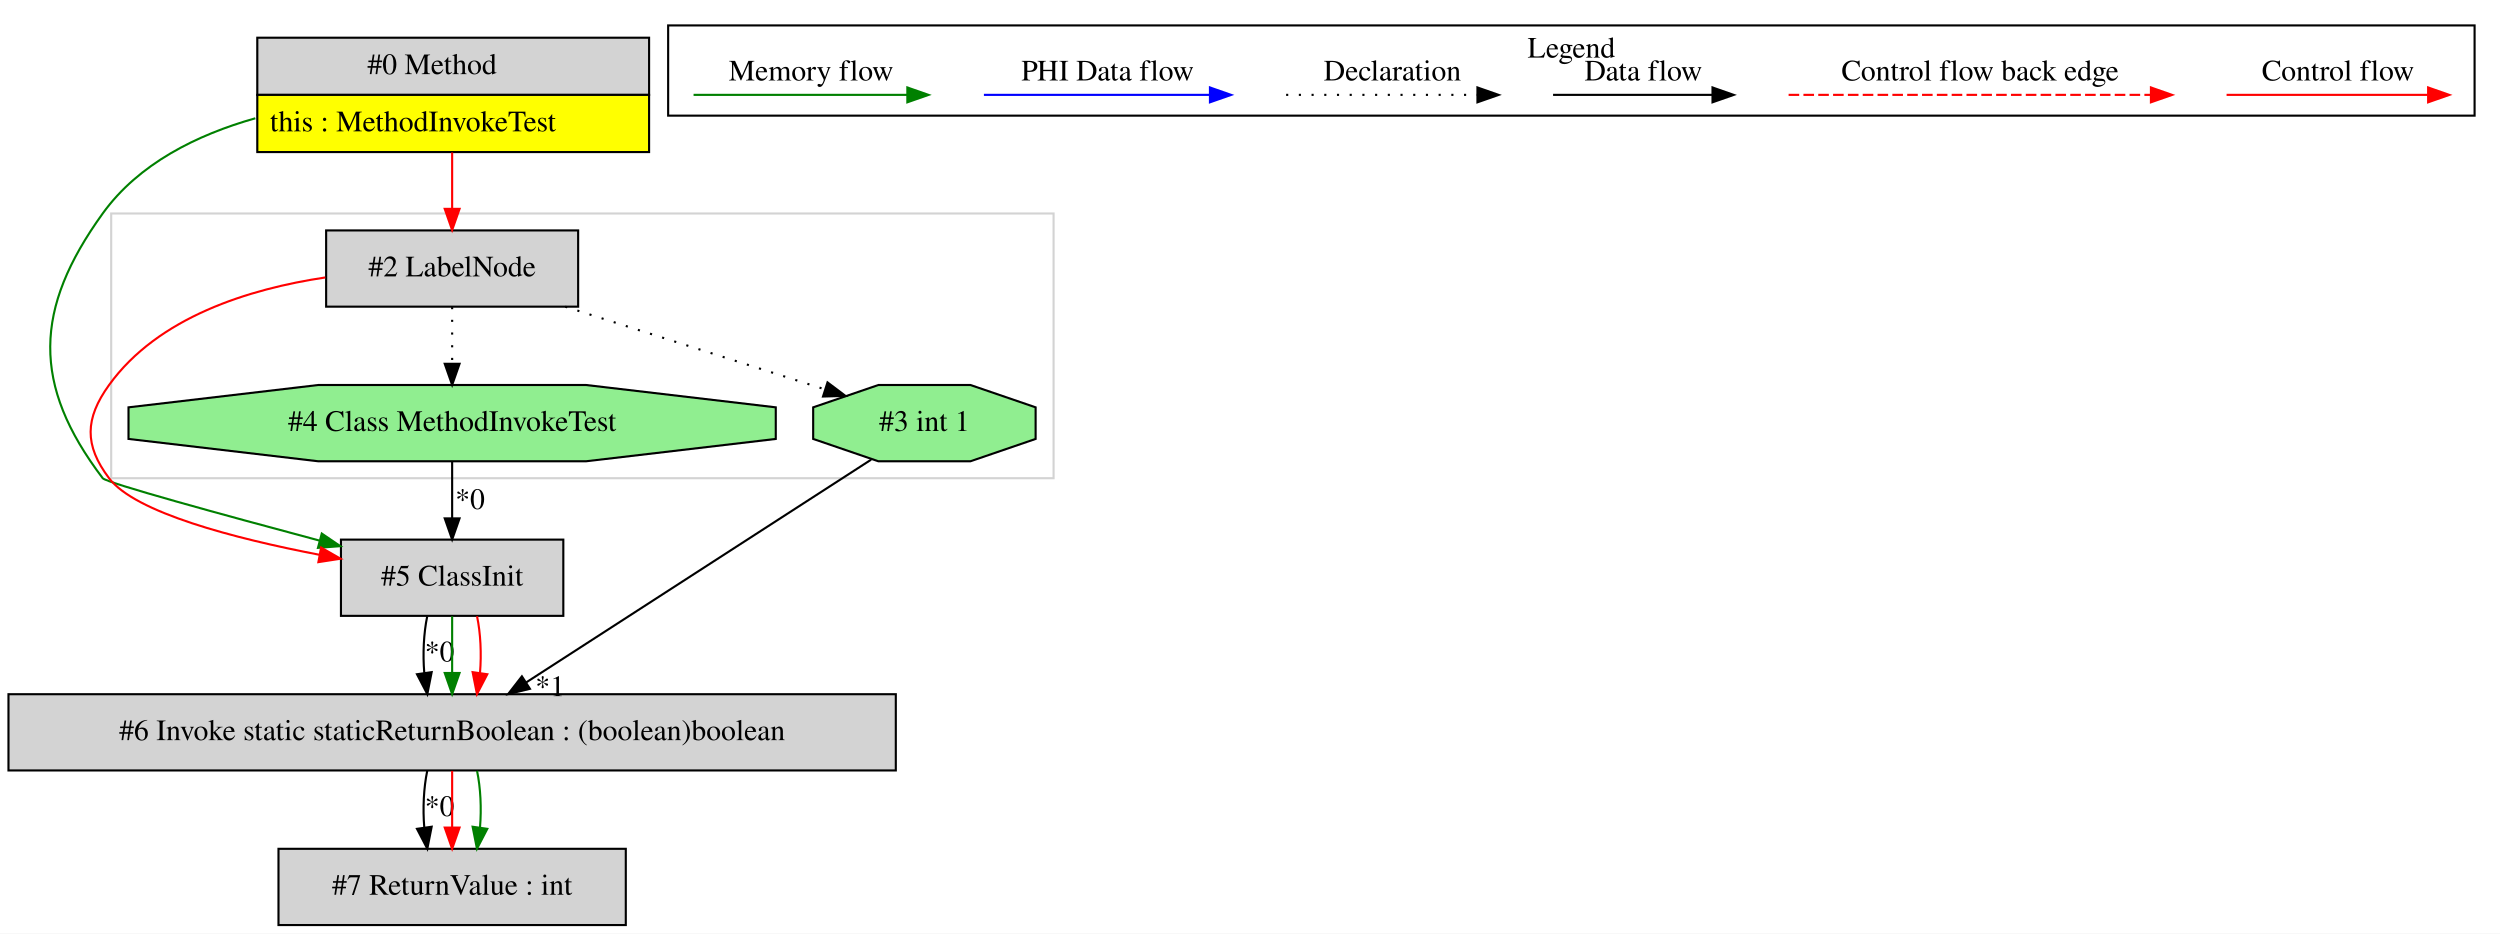
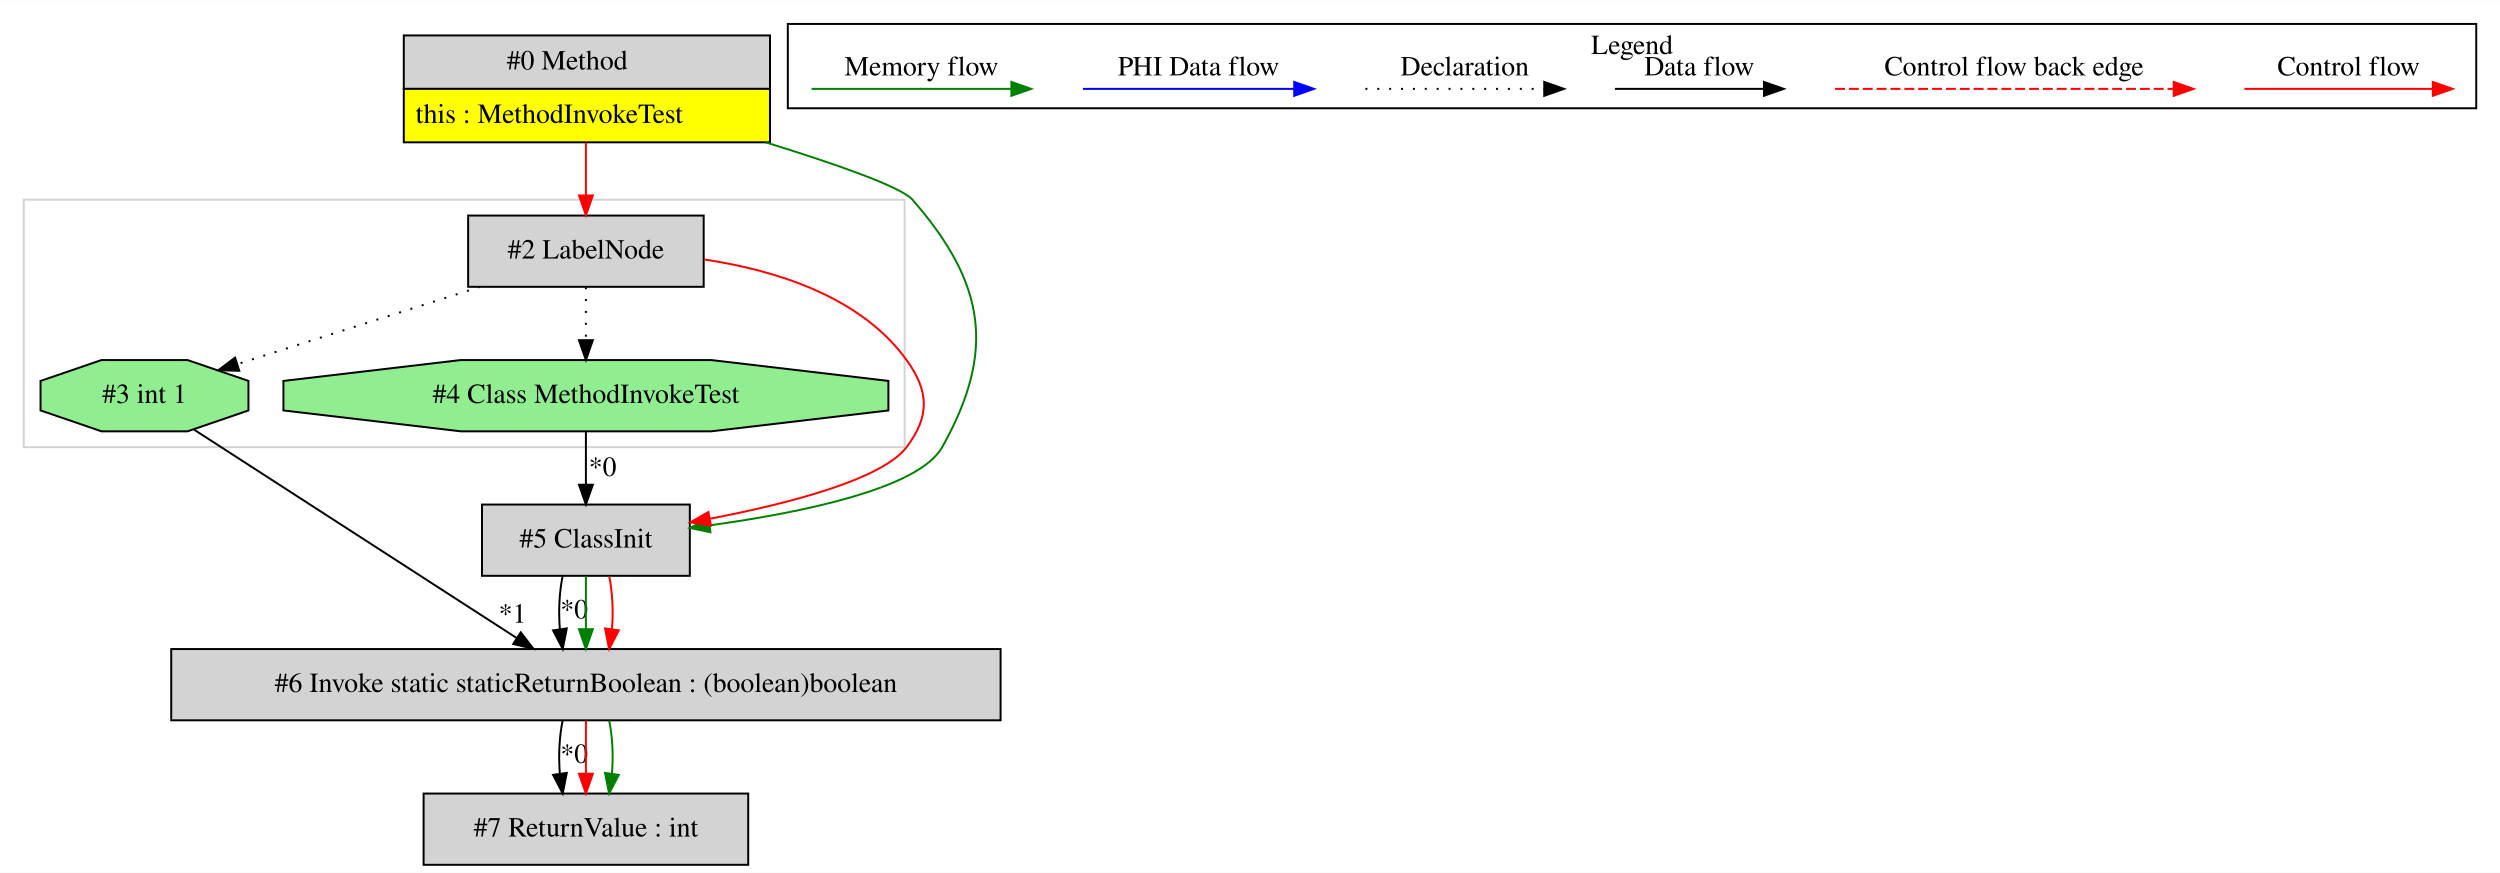
- <svg xmlns="http://www.w3.org/2000/svg" width="1181pt" height="441pt" viewBox="0.00 0.00 1180.50 440.80">
+ <svg xmlns="http://www.w3.org/2000/svg" width="1263pt" height="441pt" viewBox="0.00 0.00 1263.00 440.80">
  <g id="graph0" class="graph" transform="scale(1 1) rotate(0) translate(4 436.8)">
-     <polygon fill="white" stroke="transparent" points="-4,4 -4,-436.8 1176.5,-436.8 1176.5,4 -4,4" />
+     <polygon fill="white" stroke="transparent" points="-4,4 -4,-436.8 1259,-436.8 1259,4 -4,4" />
    <g id="clust1" class="cluster">
-       <polygon fill="none" stroke="lightgray" points="48.5,-211 48.5,-336 493.5,-336 493.5,-211 48.5,-211" />
+       <polygon fill="none" stroke="lightgray" points="8,-211 8,-336 453,-336 453,-211 8,-211" />
    </g>
    <g id="clust2" class="cluster">
-       <polygon fill="none" stroke="black" points="311.5,-382.2 311.5,-424.8 1164.5,-424.8 1164.5,-382.2 311.5,-382.2" />
-       <text text-anchor="middle" x="738" y="-409.6" font-family="Times,serif" font-size="14.00">Legend</text>
+       <polygon fill="none" stroke="black" points="394,-382.2 394,-424.8 1247,-424.8 1247,-382.2 394,-382.2" />
+       <text text-anchor="middle" x="820.5" y="-409.6" font-family="Times,serif" font-size="14.00">Legend</text>
    </g>
    <g id="node1" class="node">
-       <polygon fill="lightgrey" stroke="transparent" points="302,-419 117,-419 117,-365 302,-365 302,-419" />
-       <polygon fill="none" stroke="black" points="117.5,-392 117.5,-419 302.5,-419 302.5,-392 117.5,-392" />
-       <text text-anchor="start" x="169.5" y="-401.8" font-family="Times,serif" font-size="14.00">#0 Method</text>
-       <polygon fill="yellow" stroke="transparent" points="117.5,-365 117.5,-392 302.5,-392 302.5,-365 117.5,-365" />
-       <polygon fill="none" stroke="black" points="117.5,-365 117.5,-392 302.5,-392 302.5,-365 117.5,-365" />
-       <text text-anchor="start" x="123.5" y="-374.8" font-family="Times,serif" font-size="14.00">this : MethodInvokeTest</text>
+       <polygon fill="lightgrey" stroke="transparent" points="384.5,-419 199.5,-419 199.5,-365 384.5,-365 384.5,-419" />
+       <polygon fill="none" stroke="black" points="200,-392 200,-419 385,-419 385,-392 200,-392" />
+       <text text-anchor="start" x="252" y="-401.8" font-family="Times,serif" font-size="14.00">#0 Method</text>
+       <polygon fill="yellow" stroke="transparent" points="200,-365 200,-392 385,-392 385,-365 200,-365" />
+       <polygon fill="none" stroke="black" points="200,-365 200,-392 385,-392 385,-365 200,-365" />
+       <text text-anchor="start" x="206" y="-374.8" font-family="Times,serif" font-size="14.00">this : MethodInvokeTest</text>
    </g>
    <g id="node2" class="node">
-       <polygon fill="lightgrey" stroke="black" points="262,-182 157,-182 157,-146 262,-146 262,-182" />
-       <text text-anchor="middle" x="209.5" y="-160.3" font-family="Times,serif" font-size="14.00">#5 ClassInit</text>
+       <polygon fill="lightgrey" stroke="black" points="351.5,-328 232.5,-328 232.5,-292 351.5,-292 351.5,-328" />
+       <text text-anchor="middle" x="292" y="-306.3" font-family="Times,serif" font-size="14.00">#2 LabelNode</text>
+     </g>
+     <g id="edge1" class="edge">
+       <path fill="none" stroke="red" d="M292,-364.81C292,-356.35 292,-346.95 292,-338.4" />
+       <polygon fill="red" stroke="red" points="295.5,-338.17 292,-328.17 288.5,-338.17 295.5,-338.17" />
+     </g>
+     <g id="node5" class="node">
+       <polygon fill="lightgrey" stroke="black" points="344.5,-182 239.5,-182 239.5,-146 344.5,-146 344.5,-182" />
+       <text text-anchor="middle" x="292" y="-160.3" font-family="Times,serif" font-size="14.00">#5 ClassInit</text>
+     </g>
+     <g id="edge8" class="edge">
+       <path fill="none" stroke="green" d="M382.77,-365C418.01,-354.11 451.35,-342.49 457,-336 493.73,-293.79 499.37,-259.8 472,-211 460.31,-190.16 401.88,-178.04 354.72,-171.52" />
+       <polygon fill="green" stroke="green" points="354.91,-168.02 344.54,-170.18 354,-174.96 354.91,-168.02" />
+     </g>
+     <g id="node3" class="node">
+       <polygon fill="lightgreen" stroke="black" points="121.52,-229.54 121.52,-244.46 90.76,-255 47.24,-255 16.48,-244.46 16.48,-229.54 47.24,-219 90.76,-219 121.52,-229.54" />
+       <text text-anchor="middle" x="69" y="-233.3" font-family="Times,serif" font-size="14.00">#3 int 1</text>
    </g>
    <g id="edge2" class="edge">
-       <path fill="none" stroke="green" d="M116.57,-380.96C88.89,-373.13 61.45,-359.52 44.5,-336 12.02,-290.93 10.9,-255.25 44.5,-211 46.16,-208.81 100.8,-193.85 146.75,-181.57" />
-       <polygon fill="green" stroke="green" points="147.94,-184.87 156.7,-178.91 146.14,-178.11 147.94,-184.87" />
+       <path fill="none" stroke="black" stroke-dasharray="1,5" d="M238.59,-291.99C201.25,-280.11 151.86,-264.38 116.01,-252.97" />
+       <polygon fill="black" stroke="black" points="116.88,-249.57 106.28,-249.87 114.75,-256.24 116.88,-249.57" />
+     </g>
+     <g id="edge9" class="edge">
+       <path fill="none" stroke="red" d="M351.89,-305.79C387.8,-300.41 430.86,-287.11 454,-255 465.43,-239.14 465.79,-226.6 454,-211 441.73,-194.76 394.91,-182.58 354.73,-174.85" />
+       <polygon fill="red" stroke="red" points="355.16,-171.37 344.69,-172.98 353.88,-178.25 355.16,-171.37" />
+     </g>
+     <g id="node6" class="node">
+       <polygon fill="lightgreen" stroke="black" points="444.82,-229.54 444.82,-244.46 355.3,-255 228.7,-255 139.18,-244.46 139.18,-229.54 228.7,-219 355.3,-219 444.82,-229.54" />
+       <text text-anchor="middle" x="292" y="-233.3" font-family="Times,serif" font-size="14.00">#4 Class MethodInvokeTest</text>
+     </g>
+     <g id="edge10" class="edge">
+       <path fill="none" stroke="black" stroke-dasharray="1,5" d="M292,-291.81C292,-283.79 292,-274.05 292,-265.07" />
+       <polygon fill="black" stroke="black" points="295.5,-265.03 292,-255.03 288.5,-265.03 295.5,-265.03" />
    </g>
    <g id="node4" class="node">
-       <polygon fill="lightgrey" stroke="black" points="269,-328 150,-328 150,-292 269,-292 269,-328" />
-       <text text-anchor="middle" x="209.5" y="-306.3" font-family="Times,serif" font-size="14.00">#2 LabelNode</text>
+       <polygon fill="lightgrey" stroke="black" points="501.5,-109 82.5,-109 82.5,-73 501.5,-73 501.5,-109" />
+       <text text-anchor="middle" x="292" y="-87.3" font-family="Times,serif" font-size="14.00">#6 Invoke static staticReturnBoolean : (boolean)boolean</text>
    </g>
    <g id="edge4" class="edge">
-       <path fill="none" stroke="red" d="M209.5,-364.81C209.5,-356.35 209.5,-346.95 209.5,-338.4" />
-       <polygon fill="red" stroke="red" points="213,-338.17 209.5,-328.17 206,-338.17 213,-338.17" />
+       <path fill="none" stroke="black" d="M94.15,-219.76C133.98,-194.04 211.69,-143.86 256.96,-114.62" />
+       <polygon fill="black" stroke="black" points="259.06,-117.44 265.56,-109.07 255.27,-111.55 259.06,-117.44" />
+       <text text-anchor="middle" x="254.92" y="-122.3" font-family="Times,serif" font-size="14.00">*1</text>
    </g>
-     <g id="node6" class="node">
-       <polygon fill="lightgrey" stroke="black" points="419,-109 0,-109 0,-73 419,-73 419,-109" />
-       <text text-anchor="middle" x="209.5" y="-87.3" font-family="Times,serif" font-size="14.00">#6 Invoke static staticReturnBoolean : (boolean)boolean</text>
+     <g id="node7" class="node">
+       <polygon fill="lightgrey" stroke="black" points="374,-36 210,-36 210,0 374,0 374,-36" />
+       <text text-anchor="middle" x="292" y="-14.3" font-family="Times,serif" font-size="14.00">#7 ReturnValue : int</text>
+     </g>
+     <g id="edge11" class="edge">
+       <path fill="none" stroke="black" d="M280.24,-72.81C278.56,-64.79 278.1,-55.05 278.84,-46.07" />
+       <polygon fill="black" stroke="black" points="282.33,-46.42 280.28,-36.03 275.4,-45.43 282.33,-46.42" />
+       <text text-anchor="middle" x="286.08" y="-51.47" font-family="Times,serif" font-size="14.00">*0</text>
+     </g>
+     <g id="edge12" class="edge">
+       <path fill="none" stroke="red" d="M292,-72.81C292,-64.79 292,-55.05 292,-46.07" />
+       <polygon fill="red" stroke="red" points="295.5,-46.03 292,-36.03 288.5,-46.03 295.5,-46.03" />
+     </g>
+     <g id="edge13" class="edge">
+       <path fill="none" stroke="green" d="M303.76,-72.81C305.44,-64.79 305.9,-55.05 305.16,-46.07" />
+       <polygon fill="green" stroke="green" points="308.6,-45.43 303.72,-36.03 301.67,-46.42 308.6,-45.43" />
+     </g>
+     <g id="edge3" class="edge">
+       <path fill="none" stroke="black" d="M280.24,-145.81C278.56,-137.79 278.1,-128.05 278.84,-119.07" />
+       <polygon fill="black" stroke="black" points="282.33,-119.42 280.28,-109.03 275.4,-118.43 282.33,-119.42" />
+       <text text-anchor="middle" x="286.08" y="-124.47" font-family="Times,serif" font-size="14.00">*0</text>
+     </g>
+     <g id="edge5" class="edge">
+       <path fill="none" stroke="green" d="M292,-145.81C292,-137.79 292,-128.05 292,-119.07" />
+       <polygon fill="green" stroke="green" points="295.5,-119.03 292,-109.03 288.5,-119.03 295.5,-119.03" />
    </g>
    <g id="edge6" class="edge">
-       <path fill="none" stroke="black" d="M197.74,-145.81C196.06,-137.79 195.6,-128.05 196.34,-119.07" />
-       <polygon fill="black" stroke="black" points="199.83,-119.42 197.78,-109.03 192.9,-118.43 199.83,-119.42" />
-       <text text-anchor="middle" x="203.58" y="-124.47" font-family="Times,serif" font-size="14.00">*0</text>
-     </g>
-     <g id="edge8" class="edge">
-       <path fill="none" stroke="green" d="M209.5,-145.81C209.5,-137.79 209.5,-128.05 209.5,-119.07" />
-       <polygon fill="green" stroke="green" points="213,-119.03 209.5,-109.03 206,-119.03 213,-119.03" />
-     </g>
-     <g id="edge9" class="edge">
-       <path fill="none" stroke="red" d="M221.26,-145.81C222.94,-137.79 223.4,-128.05 222.66,-119.07" />
-       <polygon fill="red" stroke="red" points="226.1,-118.43 221.22,-109.03 219.17,-119.42 226.1,-118.43" />
-     </g>
-     <g id="node3" class="node">
-       <polygon fill="lightgreen" stroke="black" points="362.32,-229.54 362.32,-244.46 272.8,-255 146.2,-255 56.68,-244.46 56.68,-229.54 146.2,-219 272.8,-219 362.32,-229.54" />
-       <text text-anchor="middle" x="209.5" y="-233.3" font-family="Times,serif" font-size="14.00">#4 Class MethodInvokeTest</text>
-     </g>
-     <g id="edge1" class="edge">
-       <path fill="none" stroke="black" d="M209.5,-218.81C209.5,-210.79 209.5,-201.05 209.5,-192.07" />
-       <polygon fill="black" stroke="black" points="213,-192.03 209.5,-182.03 206,-192.03 213,-192.03" />
-       <text text-anchor="middle" x="217.95" y="-196.45" font-family="Times,serif" font-size="14.00">*0</text>
-     </g>
-     <g id="edge3" class="edge">
-       <path fill="none" stroke="red" d="M149.61,-305.79C113.7,-300.41 70.64,-287.11 47.5,-255 36.07,-239.14 35.71,-226.6 47.5,-211 59.77,-194.76 106.59,-182.58 146.77,-174.85" />
-       <polygon fill="red" stroke="red" points="147.62,-178.25 156.81,-172.98 146.34,-171.37 147.62,-178.25" />
-     </g>
-     <g id="edge13" class="edge">
-       <path fill="none" stroke="black" stroke-dasharray="1,5" d="M209.5,-291.81C209.5,-283.79 209.5,-274.05 209.5,-265.07" />
-       <polygon fill="black" stroke="black" points="213,-265.03 209.5,-255.03 206,-265.03 213,-265.03" />
-     </g>
-     <g id="node5" class="node">
-       <polygon fill="lightgreen" stroke="black" points="485.02,-229.54 485.02,-244.46 454.26,-255 410.74,-255 379.98,-244.46 379.98,-229.54 410.74,-219 454.26,-219 485.02,-229.54" />
-       <text text-anchor="middle" x="432.5" y="-233.3" font-family="Times,serif" font-size="14.00">#3 int 1</text>
-     </g>
-     <g id="edge5" class="edge">
-       <path fill="none" stroke="black" stroke-dasharray="1,5" d="M262.91,-291.99C300.25,-280.11 349.64,-264.38 385.49,-252.97" />
-       <polygon fill="black" stroke="black" points="386.75,-256.24 395.22,-249.87 384.62,-249.57 386.75,-256.24" />
+       <path fill="none" stroke="red" d="M303.76,-145.81C305.44,-137.79 305.9,-128.05 305.16,-119.07" />
+       <polygon fill="red" stroke="red" points="308.6,-118.43 303.72,-109.03 301.67,-119.42 308.6,-118.43" />
    </g>
    <g id="edge7" class="edge">
-       <path fill="none" stroke="black" d="M407.35,-219.76C367.52,-194.04 289.81,-143.86 244.54,-114.62" />
-       <polygon fill="black" stroke="black" points="246.23,-111.55 235.94,-109.07 242.44,-117.44 246.23,-111.55" />
-       <text text-anchor="middle" x="255.75" y="-108.1" font-family="Times,serif" font-size="14.00">*1</text>
-     </g>
-     <g id="node7" class="node">
-       <polygon fill="lightgrey" stroke="black" points="291.5,-36 127.5,-36 127.5,0 291.5,0 291.5,-36" />
-       <text text-anchor="middle" x="209.5" y="-14.3" font-family="Times,serif" font-size="14.00">#7 ReturnValue : int</text>
-     </g>
-     <g id="edge10" class="edge">
-       <path fill="none" stroke="black" d="M197.74,-72.81C196.06,-64.79 195.6,-55.05 196.34,-46.07" />
-       <polygon fill="black" stroke="black" points="199.83,-46.42 197.78,-36.03 192.9,-45.43 199.83,-46.42" />
-       <text text-anchor="middle" x="203.58" y="-51.47" font-family="Times,serif" font-size="14.00">*0</text>
-     </g>
-     <g id="edge11" class="edge">
-       <path fill="none" stroke="red" d="M209.5,-72.81C209.5,-64.79 209.5,-55.05 209.5,-46.07" />
-       <polygon fill="red" stroke="red" points="213,-46.03 209.5,-36.03 206,-46.03 213,-46.03" />
-     </g>
-     <g id="edge12" class="edge">
-       <path fill="none" stroke="green" d="M221.26,-72.81C222.94,-64.79 223.4,-55.05 222.66,-46.07" />
-       <polygon fill="green" stroke="green" points="226.1,-45.43 221.22,-36.03 219.17,-46.42 226.1,-45.43" />
+       <path fill="none" stroke="black" d="M292,-218.81C292,-210.79 292,-201.05 292,-192.07" />
+       <polygon fill="black" stroke="black" points="295.5,-192.03 292,-182.03 288.5,-192.03 295.5,-192.03" />
+       <text text-anchor="middle" x="300.45" y="-196.45" font-family="Times,serif" font-size="14.00">*0</text>
    </g>
    <g id="edge14" class="edge">
-       <path fill="none" stroke="red" d="M1047.39,-392C1058.61,-392 1116.74,-392 1142.36,-392" />
-       <polygon fill="red" stroke="red" points="1142.56,-395.5 1152.56,-392 1142.56,-388.5 1142.56,-395.5" />
-       <text text-anchor="middle" x="1100" y="-398.8" font-family="Times,serif" font-size="14.00">Control flow</text>
+       <path fill="none" stroke="red" d="M1129.89,-392C1141.11,-392 1199.24,-392 1224.86,-392" />
+       <polygon fill="red" stroke="red" points="1225.06,-395.5 1235.06,-392 1225.06,-388.5 1225.06,-395.5" />
+       <text text-anchor="middle" x="1182.5" y="-398.8" font-family="Times,serif" font-size="14.00">Control flow</text>
    </g>
    <g id="edge15" class="edge">
-       <path fill="none" stroke="red" stroke-dasharray="5,2" d="M840.58,-392C857.55,-392 973.71,-392 1011.58,-392" />
-       <polygon fill="red" stroke="red" points="1011.67,-395.5 1021.67,-392 1011.67,-388.5 1011.67,-395.5" />
-       <text text-anchor="middle" x="931" y="-398.8" font-family="Times,serif" font-size="14.00">Control flow back edge</text>
+       <path fill="none" stroke="red" stroke-dasharray="5,2" d="M923.08,-392C940.05,-392 1056.21,-392 1094.08,-392" />
+       <polygon fill="red" stroke="red" points="1094.17,-395.5 1104.17,-392 1094.17,-388.5 1094.17,-395.5" />
+       <text text-anchor="middle" x="1013.5" y="-398.8" font-family="Times,serif" font-size="14.00">Control flow back edge</text>
    </g>
    <g id="edge16" class="edge">
-       <path fill="none" stroke="black" d="M729.36,-392C738.91,-392 782.81,-392 804.42,-392" />
-       <polygon fill="black" stroke="black" points="804.65,-395.5 814.65,-392 804.65,-388.5 804.65,-395.5" />
-       <text text-anchor="middle" x="772" y="-398.8" font-family="Times,serif" font-size="14.00">Data flow</text>
+       <path fill="none" stroke="black" d="M811.86,-392C821.41,-392 865.31,-392 886.92,-392" />
+       <polygon fill="black" stroke="black" points="887.15,-395.5 897.15,-392 887.15,-388.5 887.15,-395.5" />
+       <text text-anchor="middle" x="854.5" y="-398.8" font-family="Times,serif" font-size="14.00">Data flow</text>
    </g>
    <g id="edge17" class="edge">
-       <path fill="none" stroke="black" stroke-dasharray="1,5" d="M603.31,-392C613.96,-392 668.96,-392 693.58,-392" />
-       <polygon fill="black" stroke="black" points="693.65,-395.5 703.65,-392 693.65,-388.5 693.65,-395.5" />
-       <text text-anchor="middle" x="653.5" y="-398.8" font-family="Times,serif" font-size="14.00">Declaration</text>
+       <path fill="none" stroke="black" stroke-dasharray="1,5" d="M685.81,-392C696.46,-392 751.46,-392 776.08,-392" />
+       <polygon fill="black" stroke="black" points="776.15,-395.5 786.15,-392 776.15,-388.5 776.15,-395.5" />
+       <text text-anchor="middle" x="736" y="-398.8" font-family="Times,serif" font-size="14.00">Declaration</text>
    </g>
    <g id="edge18" class="edge">
-       <path fill="none" stroke="blue" d="M460.6,-392C473.22,-392 539.38,-392 567.18,-392" />
-       <polygon fill="blue" stroke="blue" points="567.34,-395.5 577.34,-392 567.34,-388.5 567.34,-395.5" />
-       <text text-anchor="middle" x="519" y="-398.8" font-family="Times,serif" font-size="14.00">PHI Data flow</text>
+       <path fill="none" stroke="blue" d="M543.1,-392C555.72,-392 621.88,-392 649.68,-392" />
+       <polygon fill="blue" stroke="blue" points="649.84,-395.5 659.84,-392 649.84,-388.5 649.84,-395.5" />
+       <text text-anchor="middle" x="601.5" y="-398.8" font-family="Times,serif" font-size="14.00">PHI Data flow</text>
    </g>
    <g id="edge19" class="edge">
-       <path fill="none" stroke="green" d="M323.5,-392C335.44,-392 397.8,-392 424.43,-392" />
-       <polygon fill="green" stroke="green" points="424.45,-395.5 434.45,-392 424.45,-388.5 424.45,-395.5" />
-       <text text-anchor="middle" x="379" y="-398.8" font-family="Times,serif" font-size="14.00">Memory flow</text>
+       <path fill="none" stroke="green" d="M406,-392C417.94,-392 480.3,-392 506.93,-392" />
+       <polygon fill="green" stroke="green" points="506.95,-395.5 516.95,-392 506.95,-388.5 506.95,-395.5" />
+       <text text-anchor="middle" x="461.5" y="-398.8" font-family="Times,serif" font-size="14.00">Memory flow</text>
    </g>
  </g>
</svg>
